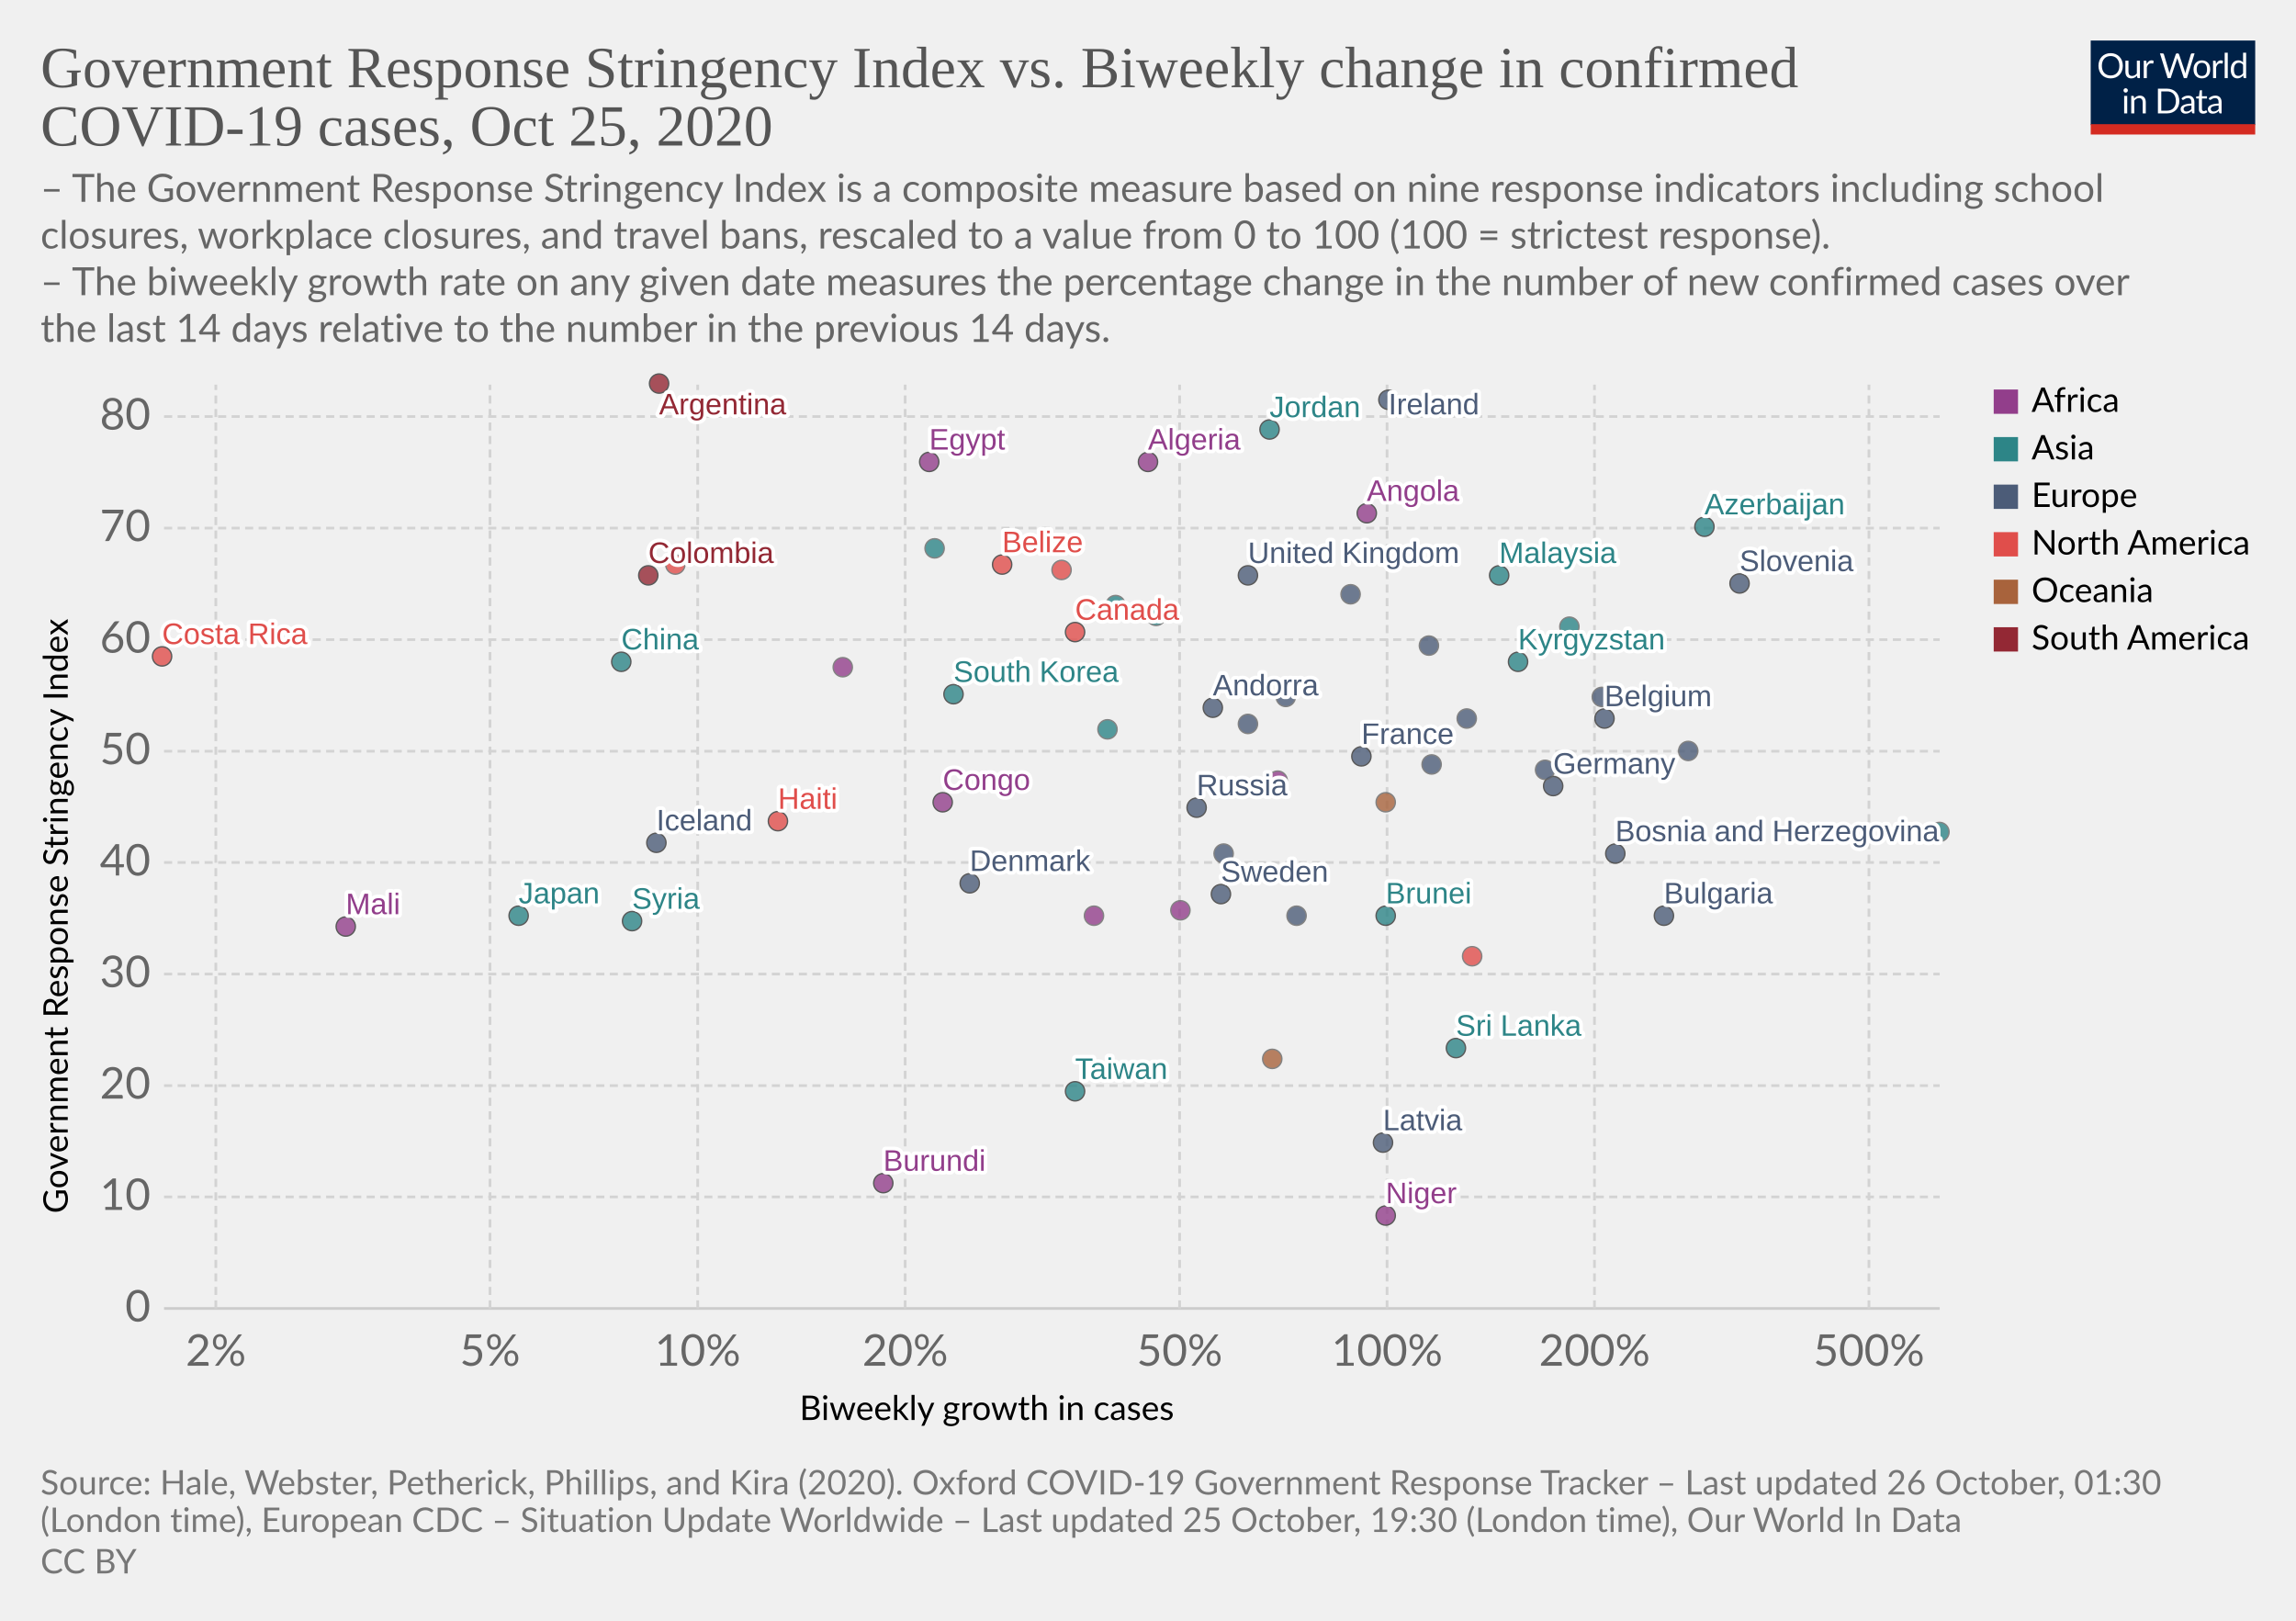
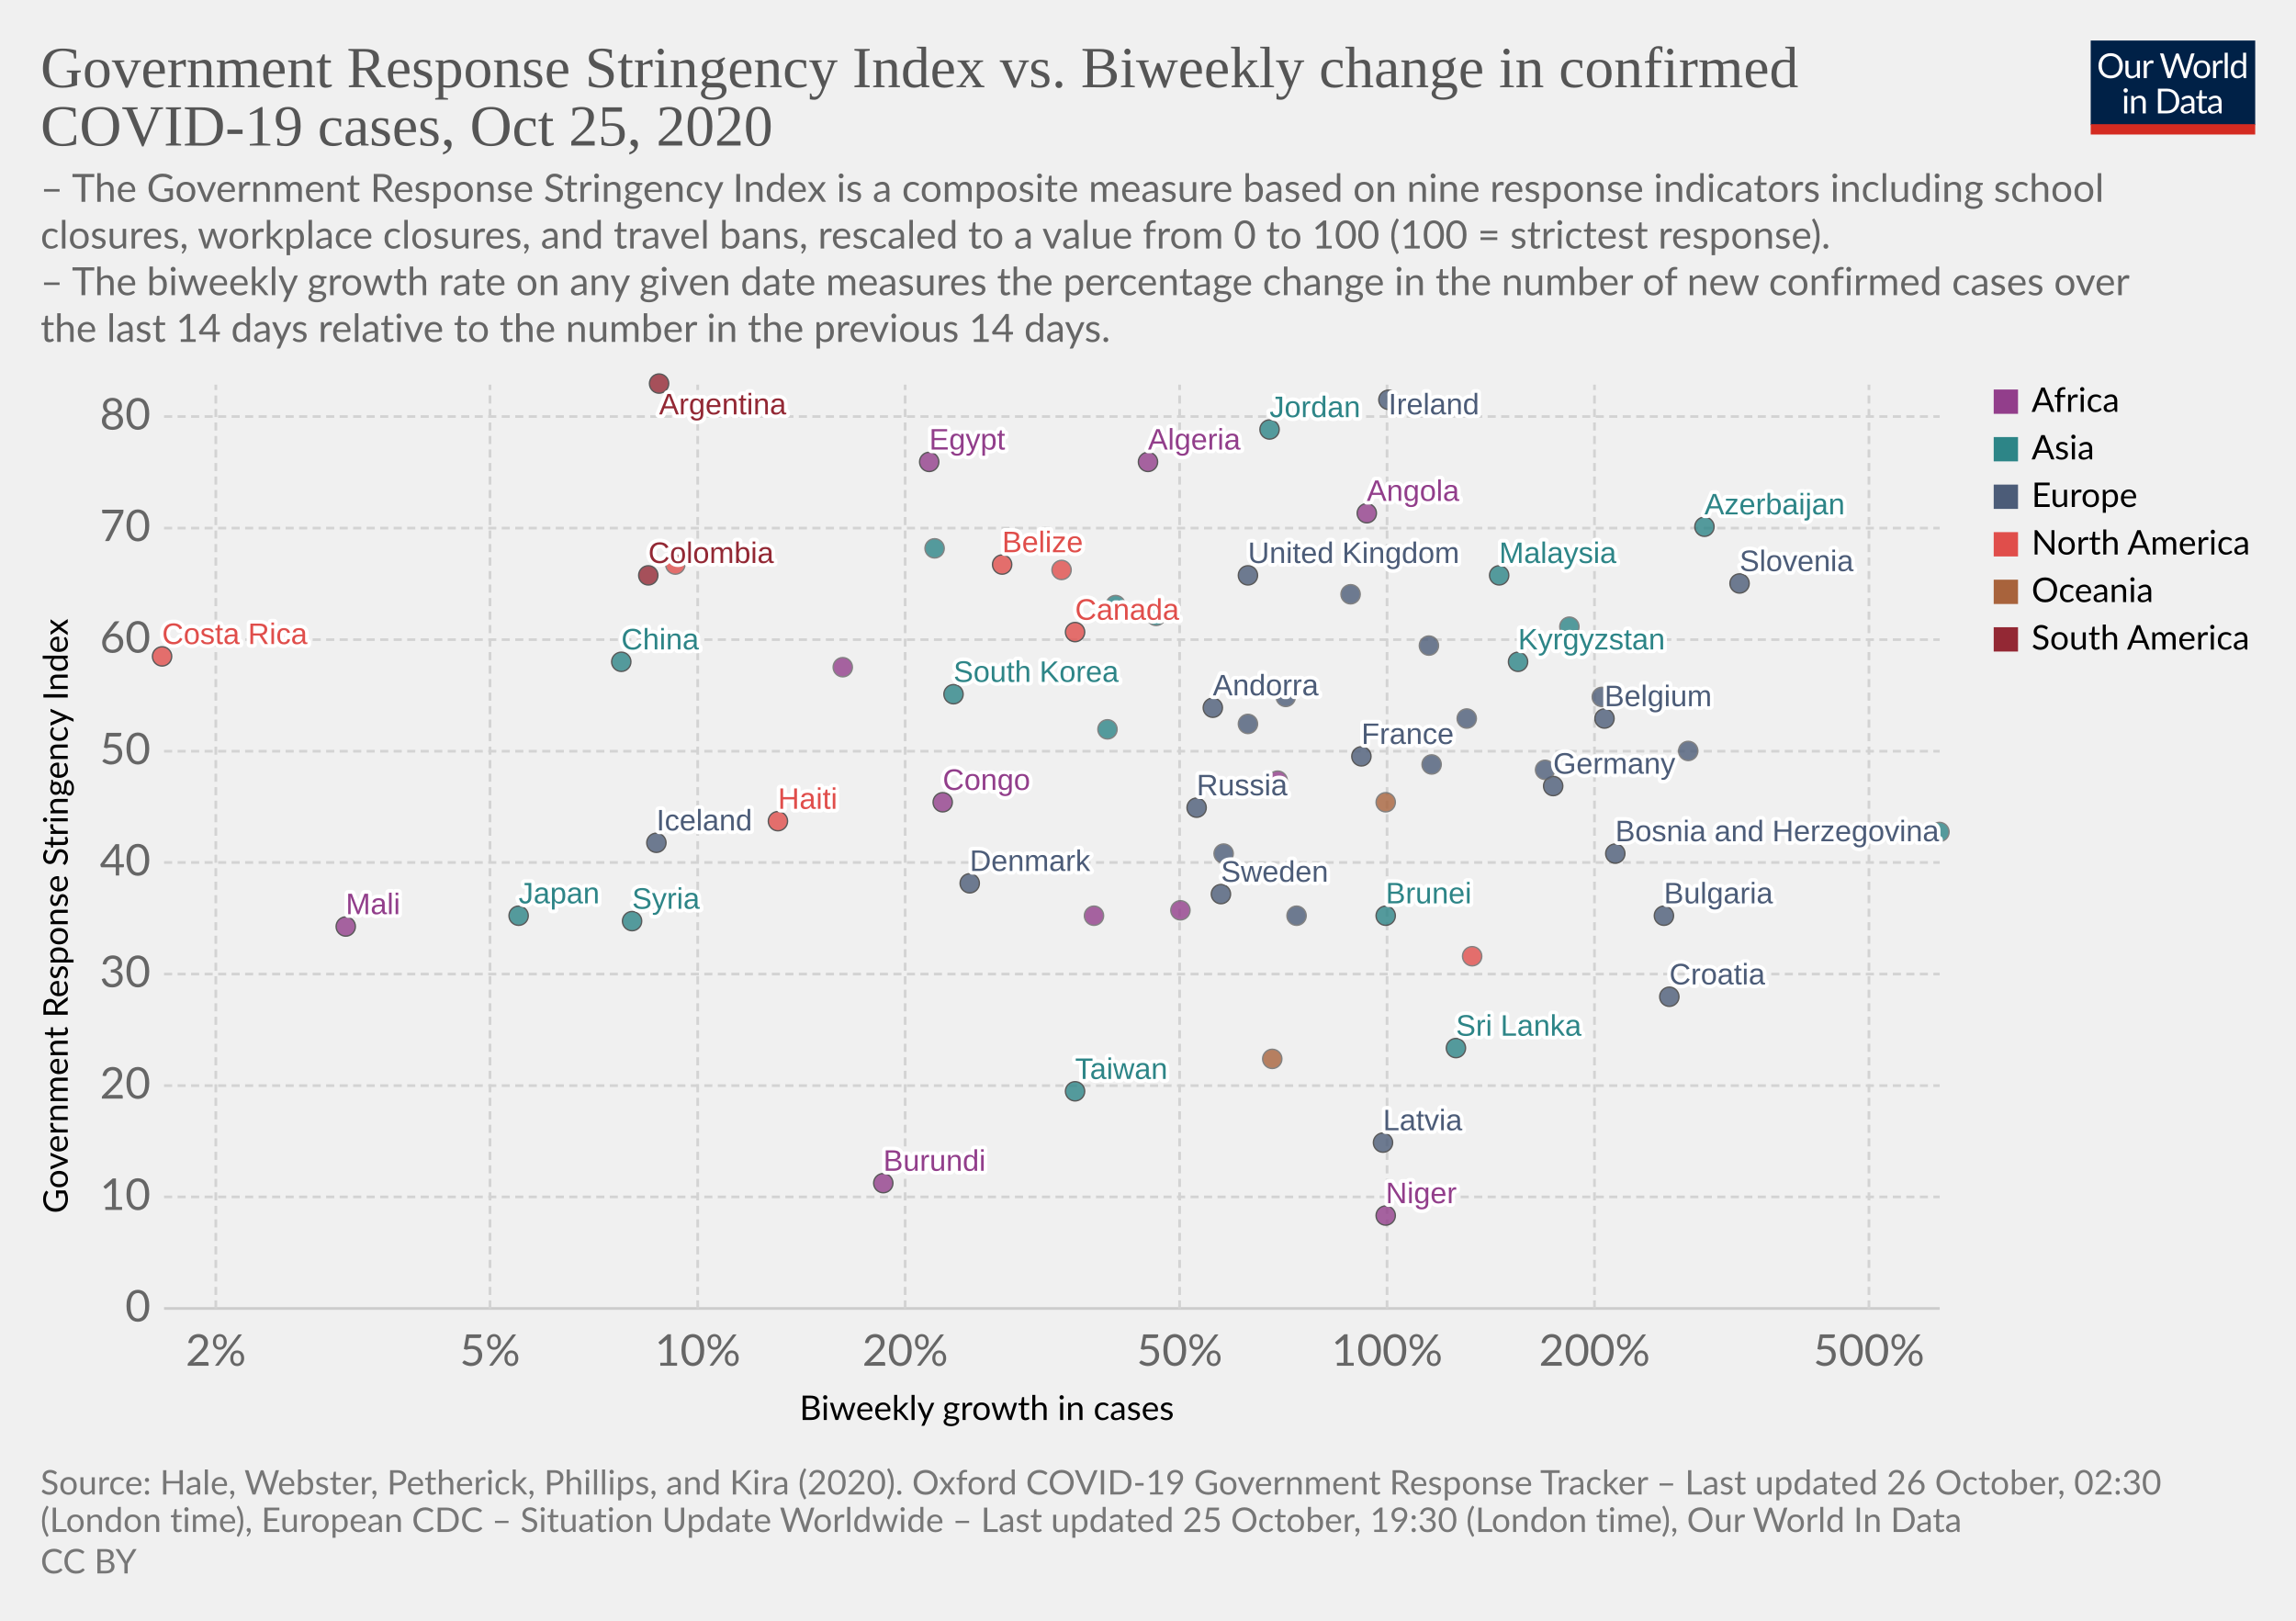
<svg xmlns="http://www.w3.org/2000/svg" version="1.1" style="background-color:#fff;-webkit-font-smoothing:antialiased" width="850" height="600" viewBox="0 0 850 600" font-family="Lato,'Helvetica Neue',Helvetica,Arial,sans-serif" font-size="18" text-rendering="optimizeLegibility">
  <g class="HeaderView">
    <g transform="matrix(.29 0 0 .29 774 15)">
      <svg width="210" height="120" viewBox="0 0 210 120" fill="none">
        <g clip-path="url(#clip0)">
          <path d="M0 0h210v107.89H0V0z" fill="#002147" />
          <path d="M40.98 32.25c0 2.36-.38 4.53-1.12 6.51a14.26 14.26 0 01-8.1 8.4c-1.9.78-4.02 1.17-6.34 1.17a16.6 16.6 0 01-6.33-1.17 14.31 14.31 0 01-8.08-8.4 18.29 18.29 0 01-1.12-6.51c0-2.36.38-4.53 1.12-6.5a14.32 14.32 0 018.07-8.44c1.92-.8 4.03-1.19 6.34-1.19 2.32 0 4.43.4 6.34 1.19 1.92.8 3.56 1.9 4.93 3.34a14.87 14.87 0 013.17 5.1 18.1 18.1 0 011.12 6.5zm-4.38 0c0-1.94-.26-3.68-.8-5.22a10.91 10.91 0 00-2.24-3.89 9.68 9.68 0 00-3.52-2.46 11.95 11.95 0 00-4.62-.86c-1.68 0-3.21.28-4.6.86a9.88 9.88 0 00-3.54 2.46 10.91 10.91 0 00-2.24 3.9c-.53 1.53-.8 3.27-.8 5.2 0 1.94.27 3.68.8 5.22a11.17 11.17 0 002.24 3.9 10.01 10.01 0 003.55 2.44c1.38.56 2.9.83 4.6.83 1.7 0 3.24-.27 4.61-.83a9.8 9.8 0 003.52-2.44 11.17 11.17 0 002.25-3.9c.53-1.54.8-3.28.8-5.21zm26.22-6.54V48H60.5c-.56 0-.9-.27-1.05-.81l-.31-2.4a12.45 12.45 0 01-3.26 2.6c-1.2.64-2.58.96-4.13.96-1.22 0-2.3-.2-3.24-.6a6.52 6.52 0 01-2.33-1.7 7.37 7.37 0 01-1.43-2.67c-.3-1.04-.46-2.2-.46-3.45V25.7h3.91v14.22c0 1.68.38 2.99 1.15 3.91.77.93 1.96 1.39 3.54 1.39 1.16 0 2.24-.27 3.23-.82a10.42 10.42 0 002.8-2.28V25.7h3.91zm8.61 4.47a9.94 9.94 0 012.6-3.56 5.64 5.64 0 013.76-1.3c.47 0 .92.05 1.34.15.44.1.83.27 1.17.49l-.3 2.92c-.09.37-.3.55-.66.55-.2 0-.5-.04-.9-.13a6.21 6.21 0 00-3.24.18c-.54.2-1.03.5-1.47.92-.42.4-.81.9-1.17 1.5-.33.58-.64 1.26-.92 2.02V48H67.7V25.71h2.25c.42 0 .72.08.88.25.16.16.27.44.33.83l.26 3.39zm61.16-13.7L122.75 48h-3.82l-7.99-24.05a21.95 21.95 0 01-.42-1.58 38.36 38.36 0 01-.44 1.58L102.05 48h-3.83L88.4 16.47h3.54c.38 0 .7.1.95.29.26.2.43.43.5.73l6.52 21.9c.1.4.2.83.28 1.28.1.46.2.94.29 1.46l.3-1.46c.12-.47.25-.9.38-1.27l7.41-21.91c.1-.25.26-.48.51-.69.27-.22.58-.33.95-.33h1.23c.38 0 .69.1.92.29.24.2.41.43.53.73l7.4 21.9a28.4 28.4 0 01.68 2.62 29.52 29.52 0 01.52-2.61l6.54-21.91c.07-.27.23-.5.48-.7.27-.21.58-.32.95-.32h3.32zm9.35 8.88c1.63 0 3.1.27 4.4.82a9.43 9.43 0 015.46 5.94c.5 1.4.74 2.98.74 4.73 0 1.76-.25 3.34-.74 4.75a9.43 9.43 0 01-5.46 5.92c-1.3.52-2.77.79-4.4.79-1.64 0-3.12-.27-4.44-.8a9.42 9.42 0 01-3.35-2.3c-.92-1-1.63-2.2-2.13-3.61-.49-1.41-.73-3-.73-4.75s.24-3.33.73-4.73c.5-1.43 1.2-2.64 2.13-3.63a9.4 9.4 0 013.35-2.31c1.32-.55 2.8-.82 4.44-.82zm0 19.89c2.2 0 3.84-.73 4.93-2.2 1.08-1.48 1.63-3.54 1.63-6.18 0-2.66-.55-4.72-1.63-6.2-1.09-1.49-2.73-2.23-4.93-2.23-1.12 0-2.09.2-2.93.57a5.7 5.7 0 00-2.06 1.65 7.5 7.5 0 00-1.24 2.67c-.26 1.04-.4 2.22-.4 3.54 0 2.64.55 4.7 1.64 6.18 1.1 1.47 2.76 2.2 4.99 2.2zm17.97-15.07a9.94 9.94 0 012.6-3.56 5.64 5.64 0 013.76-1.3c.47 0 .91.05 1.34.15.44.1.83.27 1.16.49l-.28 2.92c-.09.37-.31.55-.66.55-.2 0-.5-.04-.9-.13a6.2 6.2 0 00-3.24.18c-.54.2-1.03.5-1.47.92-.43.4-.82.9-1.17 1.5a13.1 13.1 0 00-.92 2.02V48h-3.94V25.71h2.24c.43 0 .72.08.88.25.17.16.28.44.33.83l.27 3.39zm15.04-14.59V48h-3.92V15.6h3.92zm19.55 15.43a6.22 6.22 0 00-2.38-2.05 6.7 6.7 0 00-2.86-.6c-2.07 0-3.66.75-4.77 2.23-1.12 1.48-1.68 3.6-1.68 6.33 0 1.46.13 2.7.38 3.74a7.29 7.29 0 001.1 2.56 4.35 4.35 0 001.78 1.45c.7.3 1.5.46 2.4.46 1.29 0 2.41-.3 3.36-.88a9.6 9.6 0 002.67-2.49V31.02zm3.91-15.43V48h-2.33c-.56 0-.9-.27-1.06-.81l-.35-2.71a12.13 12.13 0 01-3.25 2.77 8.28 8.28 0 01-4.23 1.06 7.31 7.31 0 01-6.14-2.9c-.73-.96-1.3-2.15-1.69-3.57a18.35 18.35 0 01.07-9.48 11.29 11.29 0 011.89-3.7 8.7 8.7 0 017.06-3.34 7.96 7.96 0 016.12 2.62V15.59h3.91zM46.61 70.71V93H42.7V70.71h3.91zm.84-7c0 .39-.08.75-.24 1.09a2.81 2.81 0 01-1.52 1.47 2.67 2.67 0 01-2.16 0 2.9 2.9 0 01-1.45-1.47 2.67 2.67 0 010-2.16c.15-.35.35-.65.6-.9.25-.27.53-.47.85-.62a2.67 2.67 0 012.16 0c.35.15.65.35.9.62.27.25.47.55.62.9.16.34.24.7.24 1.08zm7.97 10.24c.49-.54 1-1.04 1.54-1.48a9.85 9.85 0 013.66-1.84 8.96 8.96 0 015.43.35c.94.4 1.72.97 2.33 1.71a7.36 7.36 0 011.43 2.67c.32 1.04.49 2.19.49 3.45V93h-3.94V78.81c0-1.69-.4-3-1.17-3.92-.76-.93-1.93-1.4-3.5-1.4a6.6 6.6 0 00-3.25.83c-1 .56-1.92 1.31-2.77 2.27V93h-3.94V70.71h2.35c.56 0 .9.28 1.04.82l.3 2.42zm57.7 3.3c0 2.36-.37 4.5-1.11 6.44a14.3 14.3 0 01-3.17 4.98 14.1 14.1 0 01-4.93 3.2c-1.9.76-4.02 1.13-6.33 1.13H85.8V61.47h11.77c2.31 0 4.42.39 6.33 1.15a13.8 13.8 0 018.1 8.18 17.75 17.75 0 011.12 6.45zm-4.37 0c0-1.94-.26-3.67-.8-5.2a10.94 10.94 0 00-2.23-3.87 9.57 9.57 0 00-3.53-2.42 12.23 12.23 0 00-4.61-.83h-7.5v24.62h7.5c1.7 0 3.24-.28 4.61-.84a9.7 9.7 0 003.53-2.4 10.94 10.94 0 002.24-3.87c.53-1.53.8-3.26.8-5.2zm19.8 5.72c-1.8.06-3.34.2-4.62.44-1.26.22-2.3.51-3.1.88-.8.36-1.37.8-1.74 1.3-.35.5-.53 1.05-.53 1.67 0 .58.1 1.1.3 1.52a3 3 0 00.76 1.05c.34.27.73.46 1.17.6.45.11.94.17 1.45.17a7.28 7.28 0 003.5-.81 11.95 11.95 0 002.82-2.2v-4.62zm-12.65-9.11a12.73 12.73 0 013.98-2.66c1.43-.59 3-.88 4.73-.88 1.25 0 2.36.2 3.33.61a6.81 6.81 0 013.94 4.38c.33 1.04.5 2.19.5 3.43V93h-1.74a1.8 1.8 0 01-.88-.18c-.2-.13-.36-.38-.48-.74l-.44-2.12c-.59.55-1.16 1.03-1.72 1.46a9.48 9.48 0 01-3.74 1.7c-.69.15-1.46.23-2.3.23-.87 0-1.69-.12-2.45-.35a5.34 5.34 0 01-3.34-2.93 6.64 6.64 0 01-.49-2.64c0-.88.25-1.72.73-2.53a6.33 6.33 0 012.35-2.17c1.09-.63 2.5-1.15 4.25-1.54 1.75-.41 3.89-.65 6.42-.7v-1.75c0-1.73-.37-3.03-1.12-3.91-.75-.9-1.84-1.34-3.28-1.34-.97 0-1.78.12-2.44.37-.64.23-1.2.5-1.7.81l-1.23.82c-.33.23-.67.35-1 .35-.27 0-.5-.07-.69-.2a2.1 2.1 0 01-.48-.53l-.7-1.25zm27.67 19.5c-1.76 0-3.12-.5-4.07-1.48-.94-.98-1.41-2.4-1.41-4.25V74h-2.68a.9.9 0 01-.6-.2c-.16-.14-.24-.36-.24-.66v-1.56l3.65-.46.9-6.89a.9.9 0 01.29-.52.88.88 0 01.62-.22H142v7.67h6.44V74H142v13.38c0 .94.22 1.63.68 2.09.45.45 1.04.68 1.76.68a3.21 3.21 0 001.85-.53l.55-.35c.16-.12.3-.18.41-.18.2 0 .4.13.55.38l1.15 1.87a7.45 7.45 0 01-2.44 1.5c-.96.35-1.94.52-2.95.52zm19.68-10.4c-1.8.07-3.34.21-4.62.45-1.26.22-2.3.51-3.1.88-.8.36-1.37.8-1.74 1.3-.35.5-.53 1.05-.53 1.67 0 .58.1 1.1.3 1.52.18.42.44.77.76 1.05.34.27.73.46 1.17.6.45.11.94.17 1.45.17a7.3 7.3 0 003.5-.81 12.04 12.04 0 002.82-2.2v-4.62zm-12.65-9.1a12.72 12.72 0 013.99-2.66c1.42-.59 3-.88 4.72-.88 1.25 0 2.36.2 3.33.61a6.81 6.81 0 013.94 4.38c.33 1.04.5 2.19.5 3.43V93h-1.74a1.8 1.8 0 01-.88-.18c-.2-.13-.36-.38-.48-.74l-.44-2.12c-.59.55-1.16 1.03-1.72 1.46a9.48 9.48 0 01-3.74 1.7c-.69.15-1.46.23-2.3.23-.87 0-1.69-.12-2.45-.35a5.33 5.33 0 01-3.34-2.93 6.62 6.62 0 01-.49-2.64c0-.88.25-1.72.73-2.53a6.33 6.33 0 012.35-2.17c1.09-.63 2.5-1.15 4.25-1.54a31.2 31.2 0 016.42-.7v-1.75c0-1.73-.37-3.03-1.12-3.91-.75-.9-1.84-1.34-3.28-1.34-.97 0-1.78.12-2.44.37-.64.23-1.2.5-1.7.81-.46.3-.87.57-1.22.82-.34.23-.68.35-1.02.35-.26 0-.49-.07-.68-.2a1.88 1.88 0 01-.48-.53l-.7-1.25z" fill="#fff" />
          <path fill="#D42B21" d="M0 106.79h210V120H0z" />
        </g>
        <defs>
          <clipPath id="clip0">
            <path fill="#fff" d="M0 0h210v120H0z" />
          </clipPath>
        </defs>
      </svg>
    </g>
    <a href="https://ourworldindata.org/grapher/government-response-stringency-index-vs-biweekly-change-in-confirmed-covid-19-cases?time=latest" target="_blank" rel="noopener" font-family="&quot;Playfair Display&quot;,Georgia,&quot;Times New Roman&quot;,serif">
      <text font-size="21.6" x="15" y="32.3" fill="#555">
        <tspan x="15" y="32.28">Government Response Stringency Index vs. Biweekly change in confirmed</tspan>
        <tspan x="15" y="53.88">COVID-19 cases, Oct 25, 2020</tspan>
      </text>
    </a>
    <text font-size="14.4" x="15" y="74.7" fill="#666">
      <tspan x="15" y="74.72">– The Government Response Stringency Index is a composite measure based on nine response indicators including school</tspan>
      <tspan x="15" y="92">closures, workplace closures, and travel bans, rescaled to a value from 0 to 100 (100 = strictest response).</tspan>
      <tspan x="15" y="109.28"> – The biweekly growth rate on any given date measures the percentage change in the number of new confirmed cases over</tspan>
      <tspan x="15" y="126.56">the last 14 days relative to the number in the previous 14 days.</tspan>
    </text>
  </g>
  <g class="ScatterPlot">
    <g class="DualAxisView">
      <g class="HorizontalAxis">
        <text font-size="12.6" x="296" y="525.7">
          <tspan x="295.99" y="525.68">Biweekly growth in cases</tspan>
        </text>
        <text x="79.9" y="505.6" fill="#666" text-anchor="middle" font-size="16.2">2%</text>
        <text x="181.4" y="505.6" fill="#666" text-anchor="middle" font-size="16.2">5%</text>
        <text x="258.3" y="505.6" fill="#666" text-anchor="middle" font-size="16.2">10%</text>
        <text x="335.1" y="505.6" fill="#666" text-anchor="middle" font-size="16.2">20%</text>
        <text x="436.7" y="505.6" fill="#666" text-anchor="middle" font-size="16.2">50%</text>
        <text x="513.5" y="505.6" fill="#666" text-anchor="middle" font-size="16.2">100%</text>
        <text x="590.3" y="505.6" fill="#666" text-anchor="middle" font-size="16.2">200%</text>
        <text x="691.9" y="505.6" fill="#666" text-anchor="middle" font-size="16.2">500%</text>
      </g>
      <g class="VerticalAxis">
        <text font-size="12.6" x="-449.2" y="25.1" transform="rotate(-90)">
          <tspan x="-449.2" y="25.08">Government Response Stringency Index</tspan>
        </text>
        <text x="55.74" y="484.4" fill="#666" dominant-baseline="middle" text-anchor="end" font-size="16.2">0</text>
        <text x="55.74" y="443.1" fill="#666" dominant-baseline="middle" text-anchor="end" font-size="16.2">10</text>
        <text x="55.74" y="401.9" fill="#666" dominant-baseline="middle" text-anchor="end" font-size="16.2">20</text>
        <text x="55.74" y="360.6" fill="#666" dominant-baseline="middle" text-anchor="end" font-size="16.2">30</text>
        <text x="55.74" y="319.3" fill="#666" dominant-baseline="middle" text-anchor="end" font-size="16.2">40</text>
        <text x="55.74" y="278.1" fill="#666" dominant-baseline="middle" text-anchor="end" font-size="16.2">50</text>
        <text x="55.74" y="236.8" fill="#666" dominant-baseline="middle" text-anchor="end" font-size="16.2">60</text>
        <text x="55.74" y="195.5" fill="#666" dominant-baseline="middle" text-anchor="end" font-size="16.2">70</text>
        <text x="55.74" y="154.2" fill="#666" dominant-baseline="middle" text-anchor="end" font-size="16.2">80</text>
      </g>
      <g class="AxisGridLines horizontalLines">
        <path stroke="#ccc" d="M60.74 484.4h657.35" />
        <path stroke="#d3d3d3" stroke-dasharray="3,2" d="M60.74 443.1h657.35M60.74 401.9h657.35M60.74 360.6h657.35M60.74 319.3h657.35M60.74 278.1h657.35M60.74 236.8h657.35M60.74 195.5h657.35M60.74 154.2h657.35" />
      </g>
      <g class="AxisGridLines verticalLines" stroke="#d3d3d3" stroke-dasharray="3,2">
        <path d="M79.9 484.4v-342M181.4 484.4v-342M258.3 484.4v-342M335.1 484.4v-342M436.7 484.4v-342M513.5 484.4v-342M590.3 484.4v-342M691.9 484.4v-342" />
      </g>
    </g>
    <g class="PointsWithLabels clickable" clip-path="url(#a)" font-family="Arial, sans-serif">
      <path fill="rgba(255,255,255,0)" d="M60.74 142.4h657.35v342H60.74z" />
      <defs>
        <clipPath id="a">
          <path d="M50.74 132.4h677.35v362H50.74z" />
        </clipPath>
      </defs>
      <g class="key-United-Kingdom_0">
        <circle cx="462" cy="213" r="3.57" fill="#4C5C78" opacity=".8" stroke="#333" stroke-width=".5" />
      </g>
      <g class="key-Ireland_0">
        <circle cx="514" cy="148" r="3.57" fill="#4C5C78" opacity=".8" stroke="#333" stroke-width=".5" />
      </g>
      <g class="key-France_0">
        <circle cx="504" cy="280" r="3.57" fill="#4C5C78" opacity=".8" stroke="#333" stroke-width=".5" />
      </g>
      <g class="key-Belgium_0">
        <circle cx="594" cy="266" r="3.57" fill="#4C5C78" opacity=".8" stroke="#333" stroke-width=".5" />
      </g>
      <g class="key-Netherlands_0">
        <circle cx="500" cy="220" r="3.57" fill="#4C5C78" opacity=".8" stroke="#666" stroke-width=".5" />
      </g>
      <g class="key-Germany_0">
        <circle cx="575" cy="291" r="3.57" fill="#4C5C78" opacity=".8" stroke="#333" stroke-width=".5" />
      </g>
      <g class="key-Italy_0">
        <circle cx="625" cy="278" r="3.57" fill="#4C5C78" opacity=".8" stroke="#666" stroke-width=".5" />
      </g>
      <g class="key-Sweden_0">
        <circle cx="452" cy="331" r="3.57" fill="#4C5C78" opacity=".8" stroke="#333" stroke-width=".5" />
      </g>
      <g class="key-Russia_0">
        <circle cx="443" cy="299" r="3.57" fill="#4C5C78" opacity=".8" stroke="#333" stroke-width=".5" />
      </g>
      <g class="key-United-States_0">
        <circle cx="393" cy="211" r="3.57" fill="#E04E4B" opacity=".8" stroke="#666" stroke-width=".5" />
      </g>
      <g class="key-Japan_0">
        <circle cx="192" cy="339" r="3.57" fill="#2D8587" opacity=".8" stroke="#333" stroke-width=".5" />
      </g>
      <g class="key-Albania_0">
        <circle cx="480" cy="339" r="3.57" fill="#4C5C78" opacity=".8" stroke="#666" stroke-width=".5" />
      </g>
      <g class="key-Algeria_0">
        <circle cx="425" cy="171" r="3.57" fill="#923E8B" opacity=".8" stroke="#333" stroke-width=".5" />
      </g>
      <g class="key-Andorra_0">
        <circle cx="449" cy="262" r="3.57" fill="#4C5C78" opacity=".8" stroke="#333" stroke-width=".5" />
      </g>
      <g class="key-Angola_0">
        <circle cx="506" cy="190" r="3.57" fill="#923E8B" opacity=".8" stroke="#333" stroke-width=".5" />
      </g>
      <g class="key-Argentina_0">
        <circle cx="244" cy="142" r="3.57" fill="#932834" opacity=".8" stroke="#333" stroke-width=".5" />
      </g>
      <g class="key-Azerbaijan_0">
        <circle cx="631" cy="195" r="3.57" fill="#2D8587" opacity=".8" stroke="#333" stroke-width=".5" />
      </g>
      <g class="key-Lithuania_0">
        <circle cx="530" cy="283" r="3.57" fill="#4C5C78" opacity=".8" stroke="#666" stroke-width=".5" />
      </g>
      <g class="key-Latvia_0">
        <circle cx="512" cy="423" r="3.57" fill="#4C5C78" opacity=".8" stroke="#333" stroke-width=".5" />
      </g>
      <g class="key-Kyrgyzstan_0">
        <circle cx="562" cy="245" r="3.57" fill="#2D8587" opacity=".8" stroke="#333" stroke-width=".5" />
      </g>
      <g class="key-South-Korea_0">
        <circle cx="353" cy="257" r="3.57" fill="#2D8587" opacity=".8" stroke="#333" stroke-width=".5" />
      </g>
      <g class="key-Jordan_0">
        <circle cx="470" cy="159" r="3.57" fill="#2D8587" opacity=".8" stroke="#333" stroke-width=".5" />
      </g>
      <g class="key-Hungary_0">
        <circle cx="453" cy="316" r="3.57" fill="#4C5C78" opacity=".8" stroke="#666" stroke-width=".5" />
      </g>
      <g class="key-Sri-Lanka_0">
        <circle cx="539" cy="388" r="3.57" fill="#2D8587" opacity=".8" stroke="#333" stroke-width=".5" />
      </g>
      <g class="key-Belize_0">
        <circle cx="371" cy="209" r="3.57" fill="#E04E4B" opacity=".8" stroke="#333" stroke-width=".5" />
      </g>
      <g class="key-Benin_0">
        <circle cx="473" cy="289" r="3.57" fill="#923E8B" opacity=".8" stroke="#666" stroke-width=".5" />
      </g>
      <g class="key-Bosnia-and-Herzegovina_0">
        <circle cx="598" cy="316" r="3.57" fill="#4C5C78" opacity=".8" stroke="#333" stroke-width=".5" />
      </g>
      <g class="key-Brunei_0">
        <circle cx="513" cy="339" r="3.57" fill="#2D8587" opacity=".8" stroke="#333" stroke-width=".5" />
      </g>
      <g class="key-Bulgaria_0">
        <circle cx="616" cy="339" r="3.57" fill="#4C5C78" opacity=".8" stroke="#333" stroke-width=".5" />
      </g>
      <g class="key-Burundi_0">
        <circle cx="327" cy="438" r="3.57" fill="#923E8B" opacity=".8" stroke="#333" stroke-width=".5" />
      </g>
      <g class="key-Canada_0">
        <circle cx="398" cy="234" r="3.57" fill="#E04E4B" opacity=".8" stroke="#333" stroke-width=".5" />
      </g>
      <g class="key-Cape-Verde_0">
        <circle cx="312" cy="247" r="3.57" fill="#923E8B" opacity=".8" stroke="#666" stroke-width=".5" />
      </g>
      <g class="key-Egypt_0">
        <circle cx="344" cy="171" r="3.57" fill="#923E8B" opacity=".8" stroke="#333" stroke-width=".5" />
      </g>
      <g class="key-Romania_0">
        <circle cx="476" cy="258" r="3.57" fill="#4C5C78" opacity=".8" stroke="#666" stroke-width=".5" />
      </g>
      <g class="key-Papua-New-Guinea_0">
        <circle cx="513" cy="297" r="3.57" fill="#A8633C" opacity=".8" stroke="#666" stroke-width=".5" />
      </g>
      <g class="key-Niger_0">
        <circle cx="513" cy="450" r="3.57" fill="#923E8B" opacity=".8" stroke="#333" stroke-width=".5" />
      </g>
      <g class="key-New-Zealand_0">
        <circle cx="471" cy="392" r="3.57" fill="#A8633C" opacity=".8" stroke="#666" stroke-width=".5" />
      </g>
      <g class="key-Nepal_0">
        <circle cx="428" cy="228" r="3.57" fill="#2D8587" opacity=".8" stroke="#666" stroke-width=".5" />
      </g>
      <g class="key-Mongolia_0">
        <circle cx="718" cy="308" r="3.57" fill="#2D8587" opacity=".8" stroke="#666" stroke-width=".5" />
      </g>
      <g class="key-Mali_0">
        <circle cx="128" cy="343" r="3.57" fill="#923E8B" opacity=".8" stroke="#333" stroke-width=".5" />
      </g>
      <g class="key-Malaysia_0">
        <circle cx="555" cy="213" r="3.57" fill="#2D8587" opacity=".8" stroke="#333" stroke-width=".5" />
      </g>
      <g class="key-Congo_0">
        <circle cx="349" cy="297" r="3.57" fill="#923E8B" opacity=".8" stroke="#333" stroke-width=".5" />
      </g>
      <g class="key-Colombia_0">
        <circle cx="240" cy="213" r="3.57" fill="#932834" opacity=".8" stroke="#333" stroke-width=".5" />
      </g>
      <g class="key-China_0">
        <circle cx="230" cy="245" r="3.57" fill="#2D8587" opacity=".8" stroke="#333" stroke-width=".5" />
      </g>
      <g class="key-Bermuda_0">
        <circle cx="545" cy="354" r="3.57" fill="#E04E4B" opacity=".8" stroke="#666" stroke-width=".5" />
      </g>
      <g class="key-Taiwan_0">
        <circle cx="398" cy="404" r="3.57" fill="#2D8587" opacity=".8" stroke="#333" stroke-width=".5" />
      </g>
      <g class="key-Iceland_0">
        <circle cx="243" cy="312" r="3.57" fill="#4C5C78" opacity=".8" stroke="#333" stroke-width=".5" />
      </g>
      <g class="key-Kuwait_0">
        <circle cx="413" cy="224" r="3.57" fill="#2D8587" opacity=".8" stroke="#666" stroke-width=".5" />
      </g>
      <g class="key-Turkey_0">
        <circle cx="346" cy="203" r="3.57" fill="#2D8587" opacity=".8" stroke="#666" stroke-width=".5" />
      </g>
      <g class="key-Syria_0">
        <circle cx="234" cy="341" r="3.57" fill="#2D8587" opacity=".8" stroke="#333" stroke-width=".5" />
      </g>
      <g class="key-Slovenia_0">
        <circle cx="644" cy="216" r="3.57" fill="#4C5C78" opacity=".8" stroke="#333" stroke-width=".5" />
      </g>
      <g class="key-Vietnam_0">
        <circle cx="410" cy="270" r="3.57" fill="#2D8587" opacity=".8" stroke="#666" stroke-width=".5" />
      </g>
      <g class="key-Slovakia_0">
        <circle cx="529" cy="239" r="3.57" fill="#4C5C78" opacity=".8" stroke="#666" stroke-width=".5" />
      </g>
      <g class="key-Serbia_0">
        <circle cx="593" cy="258" r="3.57" fill="#4C5C78" opacity=".8" stroke="#666" stroke-width=".5" />
      </g>
      <g class="key-Haiti_0">
        <circle cx="288" cy="304" r="3.57" fill="#E04E4B" opacity=".8" stroke="#333" stroke-width=".5" />
      </g>
      <g class="key-Guinea_0">
        <circle cx="437" cy="337" r="3.57" fill="#923E8B" opacity=".8" stroke="#666" stroke-width=".5" />
      </g>
      <g class="key-Greece_0">
        <circle cx="462" cy="268" r="3.57" fill="#4C5C78" opacity=".8" stroke="#666" stroke-width=".5" />
      </g>
      <g class="key-Georgia_0">
        <circle cx="581" cy="232" r="3.57" fill="#2D8587" opacity=".8" stroke="#666" stroke-width=".5" />
      </g>
      <g class="key-Denmark_0">
        <circle cx="359" cy="327" r="3.57" fill="#4C5C78" opacity=".8" stroke="#333" stroke-width=".5" />
      </g>
      <g class="key-Czech-Republic_0">
        <circle cx="572" cy="285" r="3.57" fill="#4C5C78" opacity=".8" stroke="#666" stroke-width=".5" />
      </g>
      <g class="key-Cuba_0">
        <circle cx="250" cy="209" r="3.57" fill="#E04E4B" opacity=".8" stroke="#666" stroke-width=".5" />
+       </g>
+       <g class="key-Croatia_0">
+         <circle cx="618" cy="369" r="3.57" fill="#4C5C78" opacity=".8" stroke="#333" stroke-width=".5" />
      </g>
      <g class="key-Costa-Rica_0">
        <circle cx="60" cy="243" r="3.57" fill="#E04E4B" opacity=".8" stroke="#333" stroke-width=".5" />
      </g>
      <g class="key-South-Sudan_0">
        <circle cx="405" cy="339" r="3.57" fill="#923E8B" opacity=".8" stroke="#666" stroke-width=".5" />
      </g>
      <g class="key-Kosovo_0">
        <circle cx="543" cy="266" r="3.57" fill="#4C5C78" opacity=".8" stroke="#666" stroke-width=".5" />
      </g>
      <g class="backgroundLabels" fill="#333" font-size="11" font-weight="400">
        <text x="462" y="208.43" fill="#fff" stroke="#fff" stroke-linecap="round" stroke-linejoin="round" stroke-width=".25em">United Kingdom</text>
        <text x="462" y="208.43" fill="#4C5C78">United Kingdom</text>
        <text x="514" y="153.4" fill="#fff" stroke="#fff" stroke-linecap="round" stroke-linejoin="round" stroke-width=".25em">Ireland</text>
        <text x="514" y="153.4" fill="#4C5C78">Ireland</text>
        <text x="504" y="275.43" fill="#fff" stroke="#fff" stroke-linecap="round" stroke-linejoin="round" stroke-width=".25em">France</text>
        <text x="504" y="275.43" fill="#4C5C78">France</text>
        <text x="594" y="261.43" fill="#fff" stroke="#fff" stroke-linecap="round" stroke-linejoin="round" stroke-width=".25em">Belgium</text>
        <text x="594" y="261.43" fill="#4C5C78">Belgium</text>
        <text x="575" y="286.43" fill="#fff" stroke="#fff" stroke-linecap="round" stroke-linejoin="round" stroke-width=".25em">Germany</text>
        <text x="575" y="286.43" fill="#4C5C78">Germany</text>
        <text x="452" y="326.43" fill="#fff" stroke="#fff" stroke-linecap="round" stroke-linejoin="round" stroke-width=".25em">Sweden</text>
        <text x="452" y="326.43" fill="#4C5C78">Sweden</text>
        <text x="443" y="294.43" fill="#fff" stroke="#fff" stroke-linecap="round" stroke-linejoin="round" stroke-width=".25em">Russia</text>
        <text x="443" y="294.43" fill="#4C5C78">Russia</text>
        <text x="192" y="334.43" fill="#fff" stroke="#fff" stroke-linecap="round" stroke-linejoin="round" stroke-width=".25em">Japan</text>
        <text x="192" y="334.43" fill="#2D8587">Japan</text>
        <text x="425" y="166.43" fill="#fff" stroke="#fff" stroke-linecap="round" stroke-linejoin="round" stroke-width=".25em">Algeria</text>
        <text x="425" y="166.43" fill="#923E8B">Algeria</text>
        <text x="449" y="257.43" fill="#fff" stroke="#fff" stroke-linecap="round" stroke-linejoin="round" stroke-width=".25em">Andorra</text>
        <text x="449" y="257.43" fill="#4C5C78">Andorra</text>
        <text x="506" y="185.43" fill="#fff" stroke="#fff" stroke-linecap="round" stroke-linejoin="round" stroke-width=".25em">Angola</text>
        <text x="506" y="185.43" fill="#923E8B">Angola</text>
        <text x="244" y="153.4" fill="#fff" stroke="#fff" stroke-linecap="round" stroke-linejoin="round" stroke-width=".25em">Argentina</text>
        <text x="244" y="153.4" fill="#932834">Argentina</text>
        <text x="631" y="190.43" fill="#fff" stroke="#fff" stroke-linecap="round" stroke-linejoin="round" stroke-width=".25em">Azerbaijan</text>
        <text x="631" y="190.43" fill="#2D8587">Azerbaijan</text>
        <text x="512" y="418.43" fill="#fff" stroke="#fff" stroke-linecap="round" stroke-linejoin="round" stroke-width=".25em">Latvia</text>
        <text x="512" y="418.43" fill="#4C5C78">Latvia</text>
        <text x="562" y="240.43" fill="#fff" stroke="#fff" stroke-linecap="round" stroke-linejoin="round" stroke-width=".25em">Kyrgyzstan</text>
        <text x="562" y="240.43" fill="#2D8587">Kyrgyzstan</text>
        <text x="353" y="252.43" fill="#fff" stroke="#fff" stroke-linecap="round" stroke-linejoin="round" stroke-width=".25em">South Korea</text>
        <text x="353" y="252.43" fill="#2D8587">South Korea</text>
        <text x="470" y="154.43" fill="#fff" stroke="#fff" stroke-linecap="round" stroke-linejoin="round" stroke-width=".25em">Jordan</text>
        <text x="470" y="154.43" fill="#2D8587">Jordan</text>
        <text x="539" y="383.43" fill="#fff" stroke="#fff" stroke-linecap="round" stroke-linejoin="round" stroke-width=".25em">Sri Lanka</text>
        <text x="539" y="383.43" fill="#2D8587">Sri Lanka</text>
        <text x="371" y="204.43" fill="#fff" stroke="#fff" stroke-linecap="round" stroke-linejoin="round" stroke-width=".25em">Belize</text>
        <text x="371" y="204.43" fill="#E04E4B">Belize</text>
        <text x="598" y="311.43" fill="#fff" stroke="#fff" stroke-linecap="round" stroke-linejoin="round" stroke-width=".25em">Bosnia and Herzegovina</text>
        <text x="598" y="311.43" fill="#4C5C78">Bosnia and Herzegovina</text>
        <text x="513" y="334.43" fill="#fff" stroke="#fff" stroke-linecap="round" stroke-linejoin="round" stroke-width=".25em">Brunei</text>
        <text x="513" y="334.43" fill="#2D8587">Brunei</text>
        <text x="616" y="334.43" fill="#fff" stroke="#fff" stroke-linecap="round" stroke-linejoin="round" stroke-width=".25em">Bulgaria</text>
        <text x="616" y="334.43" fill="#4C5C78">Bulgaria</text>
        <text x="327" y="433.43" fill="#fff" stroke="#fff" stroke-linecap="round" stroke-linejoin="round" stroke-width=".25em">Burundi</text>
        <text x="327" y="433.43" fill="#923E8B">Burundi</text>
        <text x="398" y="229.43" fill="#fff" stroke="#fff" stroke-linecap="round" stroke-linejoin="round" stroke-width=".25em">Canada</text>
        <text x="398" y="229.43" fill="#E04E4B">Canada</text>
        <text x="344" y="166.43" fill="#fff" stroke="#fff" stroke-linecap="round" stroke-linejoin="round" stroke-width=".25em">Egypt</text>
        <text x="344" y="166.43" fill="#923E8B">Egypt</text>
        <text x="513" y="445.43" fill="#fff" stroke="#fff" stroke-linecap="round" stroke-linejoin="round" stroke-width=".25em">Niger</text>
        <text x="513" y="445.43" fill="#923E8B">Niger</text>
        <text x="128" y="338.43" fill="#fff" stroke="#fff" stroke-linecap="round" stroke-linejoin="round" stroke-width=".25em">Mali</text>
        <text x="128" y="338.43" fill="#923E8B">Mali</text>
        <text x="555" y="208.43" fill="#fff" stroke="#fff" stroke-linecap="round" stroke-linejoin="round" stroke-width=".25em">Malaysia</text>
        <text x="555" y="208.43" fill="#2D8587">Malaysia</text>
        <text x="349" y="292.43" fill="#fff" stroke="#fff" stroke-linecap="round" stroke-linejoin="round" stroke-width=".25em">Congo</text>
        <text x="349" y="292.43" fill="#923E8B">Congo</text>
        <text x="240" y="208.43" fill="#fff" stroke="#fff" stroke-linecap="round" stroke-linejoin="round" stroke-width=".25em">Colombia</text>
        <text x="240" y="208.43" fill="#932834">Colombia</text>
        <text x="230" y="240.43" fill="#fff" stroke="#fff" stroke-linecap="round" stroke-linejoin="round" stroke-width=".25em">China</text>
        <text x="230" y="240.43" fill="#2D8587">China</text>
        <text x="398" y="399.43" fill="#fff" stroke="#fff" stroke-linecap="round" stroke-linejoin="round" stroke-width=".25em">Taiwan</text>
        <text x="398" y="399.43" fill="#2D8587">Taiwan</text>
        <text x="243" y="307.43" fill="#fff" stroke="#fff" stroke-linecap="round" stroke-linejoin="round" stroke-width=".25em">Iceland</text>
        <text x="243" y="307.43" fill="#4C5C78">Iceland</text>
        <text x="234" y="336.43" fill="#fff" stroke="#fff" stroke-linecap="round" stroke-linejoin="round" stroke-width=".25em">Syria</text>
        <text x="234" y="336.43" fill="#2D8587">Syria</text>
        <text x="644" y="211.43" fill="#fff" stroke="#fff" stroke-linecap="round" stroke-linejoin="round" stroke-width=".25em">Slovenia</text>
        <text x="644" y="211.43" fill="#4C5C78">Slovenia</text>
        <text x="288" y="299.43" fill="#fff" stroke="#fff" stroke-linecap="round" stroke-linejoin="round" stroke-width=".25em">Haiti</text>
        <text x="288" y="299.43" fill="#E04E4B">Haiti</text>
        <text x="359" y="322.43" fill="#fff" stroke="#fff" stroke-linecap="round" stroke-linejoin="round" stroke-width=".25em">Denmark</text>
        <text x="359" y="322.43" fill="#4C5C78">Denmark</text>
+         <text x="618" y="364.43" fill="#fff" stroke="#fff" stroke-linecap="round" stroke-linejoin="round" stroke-width=".25em">Croatia</text>
+         <text x="618" y="364.43" fill="#4C5C78">Croatia</text>
        <text x="60" y="238.43" fill="#fff" stroke="#fff" stroke-linecap="round" stroke-linejoin="round" stroke-width=".25em">Costa Rica</text>
        <text x="60" y="238.43" fill="#E04E4B">Costa Rica</text>
      </g>
    </g>
    <g class="ScatterColorLegend clickable" cursor="pointer">
      <g class="legendMark">
        <path fill="#923E8B" d="M738.09 144.2h9v9h-9z" />
        <text font-size="12.6" x="752.1" y="152.5">
          <tspan x="752.09" y="152.48">Africa</tspan>
        </text>
      </g>
      <g class="legendMark">
        <path fill="#2D8587" d="M738.09 161.8h9v9h-9z" />
        <text font-size="12.6" x="752.1" y="170.1">
          <tspan x="752.09" y="170.08">Asia</tspan>
        </text>
      </g>
      <g class="legendMark">
        <path fill="#4C5C78" d="M738.09 179.4h9v9h-9z" />
        <text font-size="12.6" x="752.1" y="187.7">
          <tspan x="752.09" y="187.68">Europe</tspan>
        </text>
      </g>
      <g class="legendMark">
        <path fill="#E04E4B" d="M738.09 197h9v9h-9z" />
        <text font-size="12.6" x="752.1" y="205.3">
          <tspan x="752.09" y="205.28">North America</tspan>
        </text>
      </g>
      <g class="legendMark">
        <path fill="#A8633C" d="M738.09 214.6h9v9h-9z" />
        <text font-size="12.6" x="752.1" y="222.9">
          <tspan x="752.09" y="222.88">Oceania</tspan>
        </text>
      </g>
      <g class="legendMark">
        <path fill="#932834" d="M738.09 232.2h9v9h-9z" />
        <text font-size="12.6" x="752.1" y="240.5">
          <tspan x="752.09" y="240.48">South America</tspan>
        </text>
      </g>
    </g>
  </g>
  <g class="SourcesFooter" fill="#777">
    <g class="clickable" fill="#777">
      <text font-size="12.6" x="15" y="553.3">
-         <tspan x="15" y="553.28">Source: Hale, Webster, Petherick, Phillips, and Kira (2020). Oxford COVID-19 Government Response Tracker – Last updated 26 October, 01:30</tspan>
+         <tspan x="15" y="553.28">Source: Hale, Webster, Petherick, Phillips, and Kira (2020). Oxford COVID-19 Government Response Tracker – Last updated 26 October, 02:30</tspan>
        <tspan x="15" y="567.14">(London time), European CDC – Situation Update Worldwide – Last updated 25 October, 19:30 (London time), Our World In Data</tspan>
      </text>
    </g>
    <text font-size="12.6" x="15" y="582.5">
      <tspan x="15" y="582.48">
        <a class="cclogo" href="http://creativecommons.org/licenses/by/4.0/deed.en_US" target="_blank" fill="#777">CC BY</a>
      </tspan>
    </text>
  </g>
</svg>
